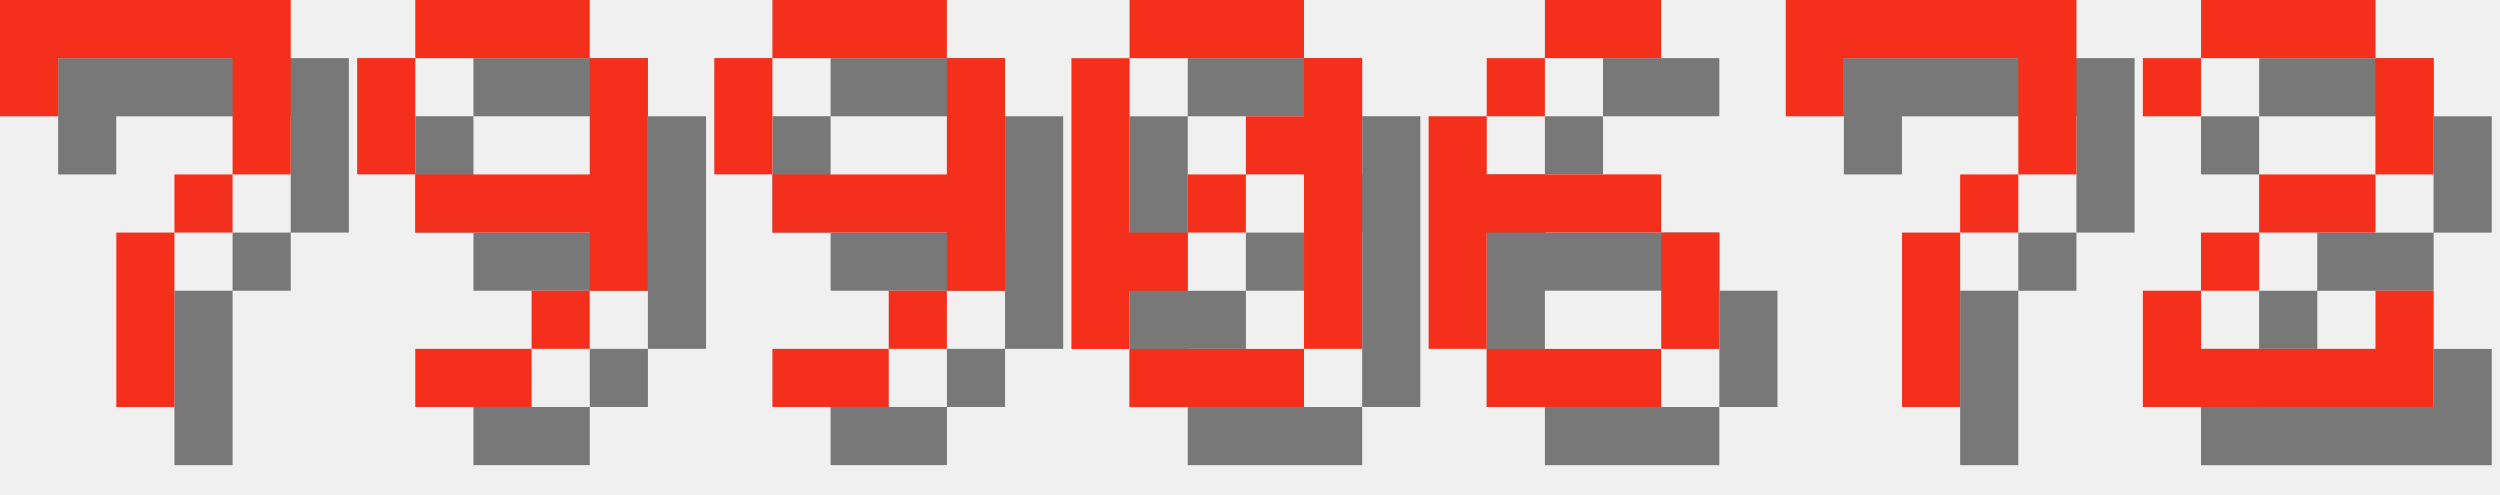
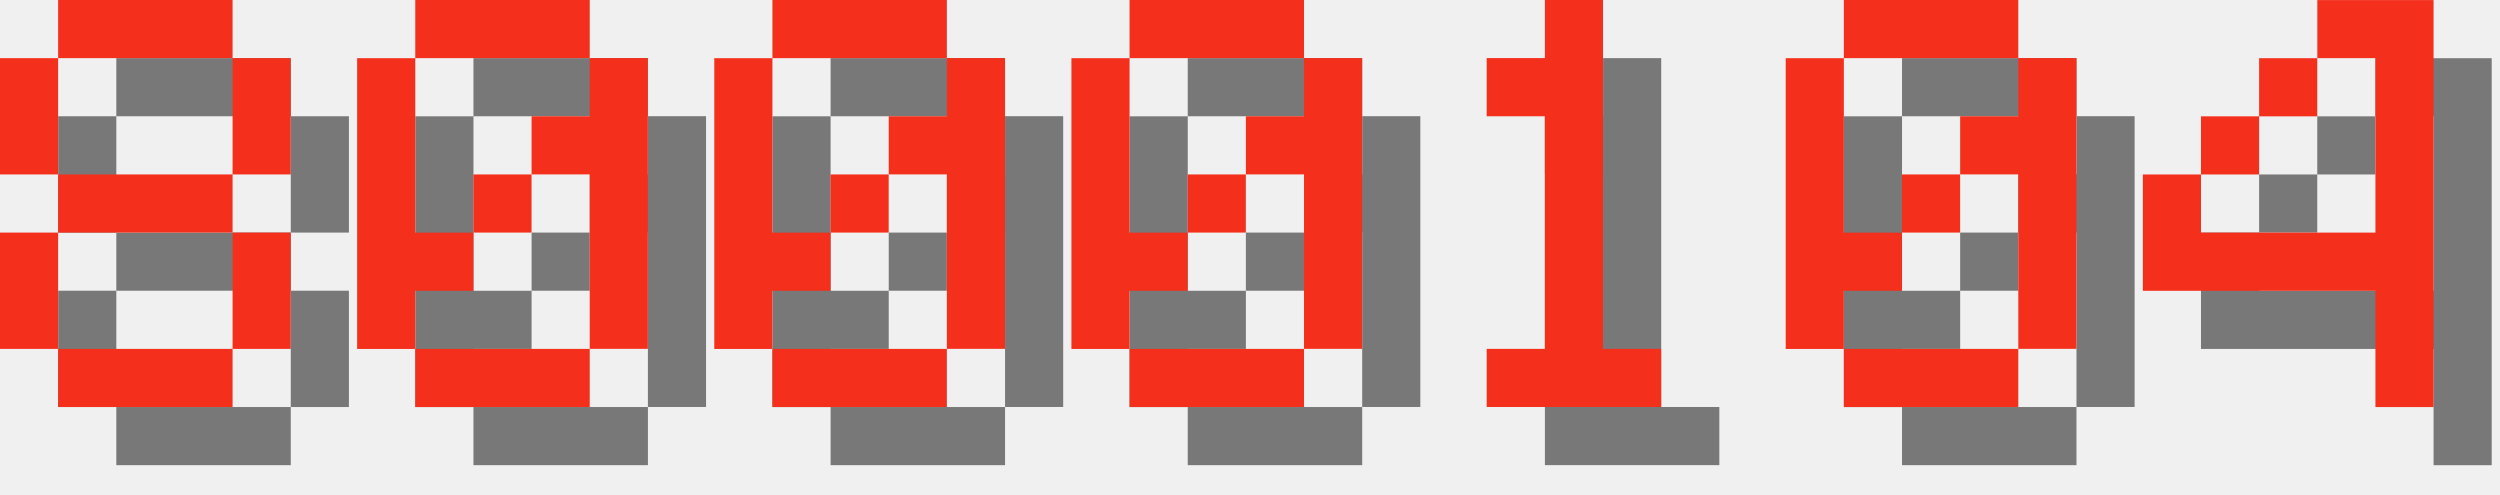
<svg xmlns="http://www.w3.org/2000/svg" version="1.1" width="182.0" height="36">
  <style>
        .text-foreground {
            fill: #F4301C;
        }
        .text-shadow {
            fill: #000000;
            fill-opacity: 0.5;
        }
    </style>
-   <g class="digit" id="digit_7" transform="translate(0.0, 0), scale(4)">
-     <path id="digit_7_shadow" class="text-shadow" d="m1.058 1.058 2e-6 2.117h1.058v-1.058h3.175v1.058l2e-7 1.058h-1.058v1.058h-1.058l4e-7 3.175 1.058 1e-7v-3.175h1.058v-1.058h1.058l5e-7 -1.058v-2.117z" fill-opacity=".5" style="paint-order:stroke fill markers" />
-     <path id="digit_7_fg" class="text-foreground" d="m0 0 2e-6 2.117h1.058v-1.058h3.175v1.058l2e-7 1.058h-1.058v1.058h-1.058l4e-7 3.175 1.058 1e-7v-3.175h1.058v-1.058h1.058l5e-7 -1.058v-2.117z" fill="#fff" style="paint-order:stroke fill markers" />
+   <g class="digit" id="digit_8" transform="translate(0.0, 0), scale(4)">
+     <path id="digit_8_shadow" class="text-shadow" d="m2.117 1.058v1.058h3.175v-1.058h-3.175zm3.175 1.058v2.117h1.058v-2.117h-1.058zm0 2.117h-3.175v1.058h3.175v-1.058zm0 1.058v2.117h1.058v-2.117h-1.058zm0 2.117h-3.175v1.058h3.175v-1.058zm-3.175 0v-2.117h-1.058v2.117h1.058zm0-3.175v-2.117h-1.058v2.117h1.058z" fill-opacity=".5" style="paint-order:stroke fill markers" />
+     <path id="digit_8_fg" class="text-foreground" d="m1.058 0v1.058h3.175v-1.058h-3.175zm3.175 1.058v2.117h1.058v-2.117h-1.058zm0 2.117h-3.175v1.058h3.175v-1.058zm0 1.058v2.117h1.058v-2.117h-1.058zm0 2.117h-3.175v1.058h3.175v-1.058zm-3.175 0v-2.117h-1.058v2.117h1.058zm0-3.175v-2.117h-1.058v2.117h1.058z" fill="#fff" style="paint-order:stroke fill markers" />
  </g>
-   <g class="digit" id="digit_9" transform="translate(26.0, 0), scale(4)">
-     <path id="digit_9_shadow" class="text-shadow" d="m2.117 1.058v1.058h3.175v-1.058h-3.175zm3.175 1.058v2.117h-3.175v1.058h3.175v1.058h1.058v-4.233h-1.058zm0 4.233h-1.058v1.058h1.058v-1.058zm-1.058 1.058h-2.117v1.058h2.117v-1.058zm-2.117-3.175v-2.117h-1.058v2.117h1.058z" fill-opacity=".5" style="paint-order:stroke fill markers" />
-     <path id="digit_9_fg" class="text-foreground" d="m1.058 0v1.058h3.175v-1.058h-3.175zm3.175 1.058v2.117h-3.175v1.058h3.175v1.058h1.058v-4.233h-1.058zm0 4.233h-1.058v1.058h1.058v-1.058zm-1.058 1.058h-2.117v1.058h2.117v-1.058zm-2.117-3.175v-2.117h-1.058v2.117h1.058z" fill="#fff" style="paint-order:stroke fill markers" />
+   <g class="digit" id="digit_0" transform="translate(26.0, 0), scale(4)">
+     <path id="digit_0_shadow" class="text-shadow" d="m2.117 1.058v1.058h3.175v-1.058h-3.175zm3.175 1.058v1.058h-1.058v1.058h1.058v3.175h1.058v-5.292h-1.058zm0 5.292h-3.175v1.058h3.175v-1.058zm-3.175 0v-1.058h1.058v-1.058h-1.058v-3.175h-1.058v5.292h1.058zm1.058-2.117h1.058v-1.058h-1.058v1.058z" fill-opacity=".5" style="paint-order:stroke fill markers" />
+     <path id="digit_0_fg" class="text-foreground" d="m1.058 0v1.058h3.175v-1.058h-3.175zm3.175 1.058v1.058h-1.058v1.058h1.058v3.175h1.058v-5.292h-1.058zm0 5.292h-3.175v1.058h3.175v-1.058zm-3.175 0v-1.058h1.058v-1.058h-1.058v-3.175h-1.058v5.292h1.058zm1.058-2.117h1.058v-1.058h-1.058v1.058z" fill="#fff" style="paint-order:stroke fill markers" />
  </g>
-   <g class="digit" id="digit_9" transform="translate(52.0, 0), scale(4)">
-     <path id="digit_9_shadow" class="text-shadow" d="m2.117 1.058v1.058h3.175v-1.058h-3.175zm3.175 1.058v2.117h-3.175v1.058h3.175v1.058h1.058v-4.233h-1.058zm0 4.233h-1.058v1.058h1.058v-1.058zm-1.058 1.058h-2.117v1.058h2.117v-1.058zm-2.117-3.175v-2.117h-1.058v2.117h1.058z" fill-opacity=".5" style="paint-order:stroke fill markers" />
-     <path id="digit_9_fg" class="text-foreground" d="m1.058 0v1.058h3.175v-1.058h-3.175zm3.175 1.058v2.117h-3.175v1.058h3.175v1.058h1.058v-4.233h-1.058zm0 4.233h-1.058v1.058h1.058v-1.058zm-1.058 1.058h-2.117v1.058h2.117v-1.058zm-2.117-3.175v-2.117h-1.058v2.117h1.058z" fill="#fff" style="paint-order:stroke fill markers" />
+   <g class="digit" id="digit_0" transform="translate(52.0, 0), scale(4)">
+     <path id="digit_0_shadow" class="text-shadow" d="m2.117 1.058v1.058h3.175v-1.058h-3.175zm3.175 1.058v1.058h-1.058v1.058h1.058v3.175h1.058v-5.292h-1.058zm0 5.292h-3.175v1.058h3.175v-1.058zm-3.175 0v-1.058h1.058v-1.058h-1.058v-3.175h-1.058v5.292h1.058zm1.058-2.117h1.058v-1.058h-1.058v1.058z" fill-opacity=".5" style="paint-order:stroke fill markers" />
+     <path id="digit_0_fg" class="text-foreground" d="m1.058 0v1.058h3.175v-1.058h-3.175zm3.175 1.058v1.058h-1.058v1.058h1.058v3.175h1.058v-5.292h-1.058zm0 5.292h-3.175v1.058h3.175v-1.058zm-3.175 0v-1.058h1.058v-1.058h-1.058v-3.175h-1.058v5.292h1.058zm1.058-2.117h1.058v-1.058h-1.058v1.058z" fill="#fff" style="paint-order:stroke fill markers" />
  </g>
  <g class="digit" id="digit_0" transform="translate(78.0, 0), scale(4)">
    <path id="digit_0_shadow" class="text-shadow" d="m2.117 1.058v1.058h3.175v-1.058h-3.175zm3.175 1.058v1.058h-1.058v1.058h1.058v3.175h1.058v-5.292h-1.058zm0 5.292h-3.175v1.058h3.175v-1.058zm-3.175 0v-1.058h1.058v-1.058h-1.058v-3.175h-1.058v5.292h1.058zm1.058-2.117h1.058v-1.058h-1.058v1.058z" fill-opacity=".5" style="paint-order:stroke fill markers" />
    <path id="digit_0_fg" class="text-foreground" d="m1.058 0v1.058h3.175v-1.058h-3.175zm3.175 1.058v1.058h-1.058v1.058h1.058v3.175h1.058v-5.292h-1.058zm0 5.292h-3.175v1.058h3.175v-1.058zm-3.175 0v-1.058h1.058v-1.058h-1.058v-3.175h-1.058v5.292h1.058zm1.058-2.117h1.058v-1.058h-1.058v1.058z" fill="#fff" style="paint-order:stroke fill markers" />
  </g>
-   <g class="digit" id="digit_6" transform="translate(104.0, 0), scale(4)">
-     <path id="digit_6_shadow" class="text-shadow" d="m3.175 1.058v1.058h2.117v-1.058h-2.117zm0 1.058h-1.058v1.058h1.058v-1.058zm-1.058 1.058h-1.058v4.233h1.058v-2.117h3.175v-1.058h-3.175v-1.058zm3.175 2.117v2.117h1.058v-2.117h-1.058zm0 2.117h-3.175v1.058h3.175v-1.058z" fill-opacity=".5" style="paint-order:stroke fill markers" />
-     <path id="digit_6_fg" class="text-foreground" d="m2.117 0v1.058h2.117v-1.058h-2.117zm0 1.058h-1.058v1.058h1.058v-1.058zm-1.058 1.058h-1.058v4.233h1.058v-2.117h3.175v-1.058h-3.175v-1.058zm3.175 2.117v2.117h1.058v-2.117h-1.058zm0 2.117h-3.175v1.058h3.175v-1.058z" fill="#fff" style="paint-order:stroke fill markers" />
+   <g class="digit" id="digit_1" transform="translate(104.0, 0), scale(4)">
+     <path id="digit_1_shadow" class="text-shadow" d="m2.117 2.117v1.058h1.058v4.233h-1.058v1.058h3.175v-1.058h-1.058v-6.35h-1.058v1.058h-1.058z" fill-opacity=".5" style="paint-order:stroke fill markers" />
+     <path id="digit_1_fg" class="text-foreground" d="m1.058 1.058v1.058h1.058v4.233h-1.058v1.058h3.175v-1.058h-1.058v-6.35h-1.058v1.058h-1.058z" fill="#fff" style="paint-order:stroke fill markers" />
  </g>
-   <g class="digit" id="digit_7" transform="translate(130.0, 0), scale(4)">
-     <path id="digit_7_shadow" class="text-shadow" d="m1.058 1.058 2e-6 2.117h1.058v-1.058h3.175v1.058l2e-7 1.058h-1.058v1.058h-1.058l4e-7 3.175 1.058 1e-7v-3.175h1.058v-1.058h1.058l5e-7 -1.058v-2.117z" fill-opacity=".5" style="paint-order:stroke fill markers" />
-     <path id="digit_7_fg" class="text-foreground" d="m0 0 2e-6 2.117h1.058v-1.058h3.175v1.058l2e-7 1.058h-1.058v1.058h-1.058l4e-7 3.175 1.058 1e-7v-3.175h1.058v-1.058h1.058l5e-7 -1.058v-2.117z" fill="#fff" style="paint-order:stroke fill markers" />
+   <g class="digit" id="digit_0" transform="translate(130.0, 0), scale(4)">
+     <path id="digit_0_shadow" class="text-shadow" d="m2.117 1.058v1.058h3.175v-1.058h-3.175zm3.175 1.058v1.058h-1.058v1.058h1.058v3.175h1.058v-5.292h-1.058zm0 5.292h-3.175v1.058h3.175v-1.058zm-3.175 0v-1.058h1.058v-1.058h-1.058v-3.175h-1.058v5.292h1.058zm1.058-2.117h1.058v-1.058h-1.058v1.058z" fill-opacity=".5" style="paint-order:stroke fill markers" />
+     <path id="digit_0_fg" class="text-foreground" d="m1.058 0v1.058h3.175v-1.058h-3.175zm3.175 1.058v1.058h-1.058v1.058h1.058v3.175h1.058v-5.292h-1.058zm0 5.292h-3.175v1.058h3.175v-1.058zm-3.175 0v-1.058h1.058v-1.058h-1.058v-3.175h-1.058v5.292h1.058zm1.058-2.117h1.058v-1.058h-1.058v1.058z" fill="#fff" style="paint-order:stroke fill markers" />
  </g>
-   <g class="digit" id="digit_2" transform="translate(156.0, 0), scale(4)">
-     <path id="digit_2_shadow" class="text-shadow" d="m1.058 2.117v1.058h1.058v-1.058h3.175v2.117h-2.117v1.058h-1.058v1.058h-1.058v2.117h5.292v-2.117h-1.058v1.058h-3.175v-1.058h1.058v-1.058h2.117v-1.058h1.058v-2.117h-1.058v-1.058h-3.175v1.058h-1.058z" fill-opacity=".5" style="paint-order:stroke fill markers" />
-     <path id="digit_2_fg" class="text-foreground" d="m0 1.058v1.058h1.058v-1.058h3.175v2.117h-2.117v1.058h-1.058v1.058h-1.058v2.117h5.292v-2.117h-1.058v1.058h-3.175v-1.058h1.058v-1.058h2.117v-1.058h1.058v-2.117h-1.058v-1.058h-3.175v1.058h-1.058z" fill="#fff" style="paint-order:stroke fill markers" />
+   <g class="digit" id="digit_4" transform="translate(156.0, 0), scale(4)">
+     <path id="digit_4_shadow" class="text-shadow" d="m4.233 1.058v1.058h1.058v3.175h-3.175v-1.058h-1.058v2.117h4.233v2.117h1.058v-7.408h-2.117zm-2.117 3.175h1.058v-1.058h-1.058v1.058zm1.058-1.058h1.058v-1.058h-1.058v1.058z" fill-opacity=".5" style="paint-order:stroke fill markers" />
+     <path id="digit_4_fg" class="text-foreground" d="m3.175 0v1.058h1.058v3.175h-3.175v-1.058h-1.058v2.117h4.233v2.117h1.058v-7.408h-2.117zm-2.117 3.175h1.058v-1.058h-1.058v1.058zm1.058-1.058h1.058v-1.058h-1.058v1.058z" fill="#fff" style="paint-order:stroke fill markers" />
  </g>
</svg>
